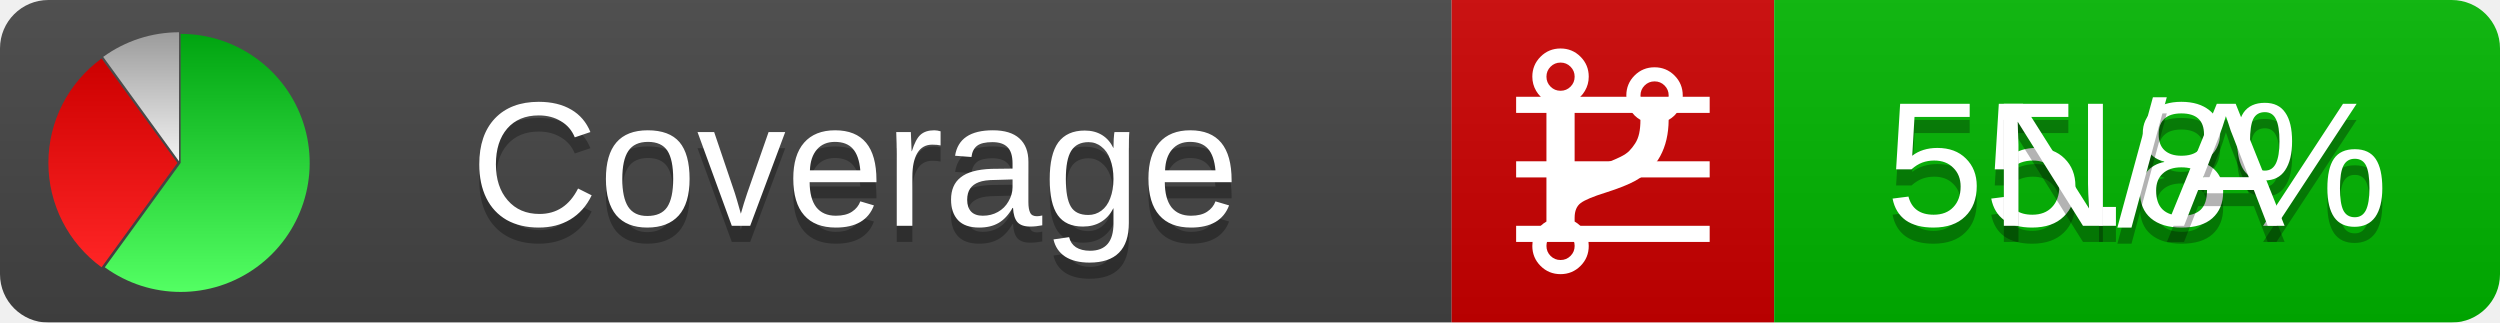
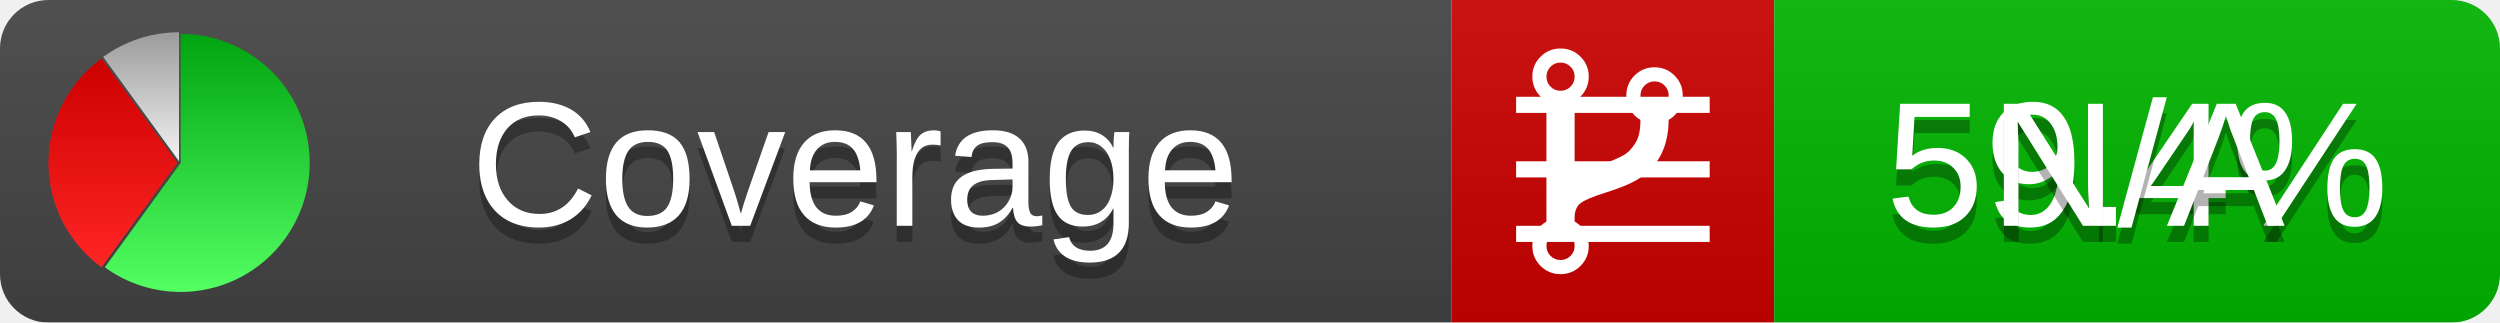
<svg xmlns="http://www.w3.org/2000/svg" xmlns:xlink="http://www.w3.org/1999/xlink" width="155" height="20">
  <style type="text/css">
          
            @keyframes fadeout {
              0 % { visibility: visible; opacity: 1; }
              40% { visibility: visible; opacity: 1; }
              50% { visibility: hidden; opacity: 0; }
              90% { visibility: hidden; opacity: 0; }
              100% { visibility: visible; opacity: 1; }
            }
            @keyframes fadein {
              0% { visibility: hidden; opacity: 0; }
              40% { visibility: hidden; opacity: 0; }
              50% { visibility: visible; opacity: 1; }
              90% { visibility: visible; opacity: 1; }
              100% { visibility: hidden; opacity: 0; }
            }
            .linecoverage {
                animation-duration: 10s;
                animation-name: fadeout;
                animation-iteration-count: infinite;
            }
            .branchcoverage {
                animation-duration: 10s;
                animation-name: fadein;
                animation-iteration-count: infinite;
            }
          
    </style>
  <defs>
    <linearGradient id="gradient" x2="0" y2="100%">
      <stop offset="0" stop-color="#bbb" stop-opacity=".1" />
      <stop offset="1" stop-opacity=".1" />
    </linearGradient>
    <linearGradient id="green" x2="0" y2="100%">
      <stop offset="0" stop-color="#00A410" />
      <stop offset="1" stop-color="#53FF63" />
    </linearGradient>
    <linearGradient id="red" x2="0" y2="100%">
      <stop offset="0" stop-color="#C00" />
      <stop offset="1" stop-color="#FF2525" />
    </linearGradient>
    <linearGradient id="gray" x2="0" y2="100%">
      <stop offset="0" stop-color="#9B9B9B" />
      <stop offset="1" stop-color="#F3F3F3" />
    </linearGradient>
    <mask id="mask">
      <rect width="155" height="20" rx="3" fill="#fff" />
    </mask>
    <g id="icon">
      <path style="fill:url(#green);" d="M205,202.5 l0,-200 a200,200 0 1,1 -117.558,361.803 z" />
      <path style="fill:url(#red);" d="M200,202.5 l-117.558,161.803 a200,200 0 0,1 0,-323.607 z" />
      <path style="fill:url(#gray);" d="M202.5,200 l-117.558,-161.803 a200,200 0 0,1 117.558,-38.196 z" />
    </g>
  </defs>
  <g mask="url(#mask)">
    <rect x="0" y="0" width="90" height="20" fill="#444" />
    <rect x="90" y="0" width="20" height="20" fill="#c00" />
    <rect x="110" y="0" width="45" height="20" fill="#00B600" />
    <rect x="0" y="0" width="155" height="20" fill="url(#gradient)" />
  </g>
  <g>
    <path class="linecoverage" stroke="#fff" d="M94 6.5 h12 M94 10.5 h12 M94 14.5 h12" />
    <path class="branchcoverage" fill="#fff" d="m 97.628,15.247 q 0,-0.364 -0.255,-0.619 -0.255,-0.255 -0.619,-0.255 -0.364,0 -0.619,0.255 -0.255,0.255 -0.255,0.619 0,0.364 0.255,0.619 0.255,0.255 0.619,0.255 0.364,0 0.619,-0.255 0.255,-0.255 0.255,-0.619 z m 0,-10.493 q 0,-0.364 -0.255,-0.619 -0.255,-0.255 -0.619,-0.255 -0.364,0 -0.619,0.255 -0.255,0.255 -0.255,0.619 0,0.364 0.255,0.619 0.255,0.255 0.619,0.255 0.364,0 0.619,-0.255 0.255,-0.255 0.255,-0.619 z m 5.83,1.166 q 0,-0.364 -0.255,-0.619 -0.255,-0.255 -0.619,-0.255 -0.364,0 -0.619,0.255 -0.255,0.255 -0.255,0.619 0,0.364 0.255,0.619 0.255,0.255 0.619,0.255 0.364,0 0.619,-0.255 0.255,-0.255 0.255,-0.619 z m 0.874,0 q 0,0.474 -0.237,0.879 -0.237,0.405 -0.638,0.633 -0.018,2.614 -2.059,3.771 -0.619,0.346 -1.849,0.738 -1.166,0.364 -1.544,0.647 -0.378,0.282 -0.378,0.911 l 0,0.237 q 0.401,0.228 0.638,0.633 0.237,0.405 0.237,0.879 0,0.729 -0.51,1.239 -0.51,0.51 -1.239,0.51 -0.729,0 -1.239,-0.51 -0.51,-0.51 -0.51,-1.239 0,-0.474 0.237,-0.879 0.237,-0.405 0.638,-0.633 l 0,-7.469 q -0.401,-0.228 -0.638,-0.633 -0.237,-0.405 -0.237,-0.879 0,-0.729 0.51,-1.239 0.51,-0.51 1.239,-0.51 0.729,0 1.239,0.51 0.51,0.51 0.51,1.239 0,0.474 -0.237,0.879 -0.237,0.405 -0.638,0.633 l 0,4.527 q 0.492,-0.237 1.403,-0.519 0.501,-0.155 0.797,-0.269 0.296,-0.114 0.642,-0.282 0.346,-0.169 0.537,-0.36 0.191,-0.191 0.369,-0.465 0.178,-0.273 0.255,-0.633 0.077,-0.36 0.077,-0.833 -0.401,-0.228 -0.638,-0.633 -0.237,-0.405 -0.237,-0.879 0,-0.729 0.51,-1.239 0.51,-0.51 1.239,-0.51 0.729,0 1.239,0.51 0.51,0.51 0.51,1.239 z" />
  </g>
  <g fill="#fff" text-anchor="middle" font-family="Verdana,Arial,Geneva,sans-serif" font-size="11">
    <a xlink:href="https://github.com/danielpalme/ReportGenerator" target="_top">
      <use xlink:href="#icon" transform="translate(3,2) scale(.04)" />
    </a>
    <text x="53" y="15" fill="#010101" fill-opacity=".3">Coverage</text>
    <text x="53" y="14" fill="#fff">Coverage</text>
-     <text class="linecoverage" x="132.5" y="15" fill="#010101" fill-opacity=".3">55.8%</text>
-     <text class="linecoverage" x="132.5" y="14">55.8%</text>
+     <text class="linecoverage" x="132.5" y="15" fill="#010101" fill-opacity=".3">59.4%</text>
+     <text class="linecoverage" x="132.5" y="14">59.4%</text>
    <text class="branchcoverage" x="132.5" y="15" fill="#010101" fill-opacity=".3">N/A</text>
    <text class="branchcoverage" x="132.5" y="14">N/A</text>
  </g>
  <g>
    <rect class="linecoverage" x="90" y="0" width="65" height="20" fill-opacity="0" />
    <rect class="branchcoverage" x="90" y="0" width="65" height="20" fill-opacity="0" />
  </g>
</svg>
